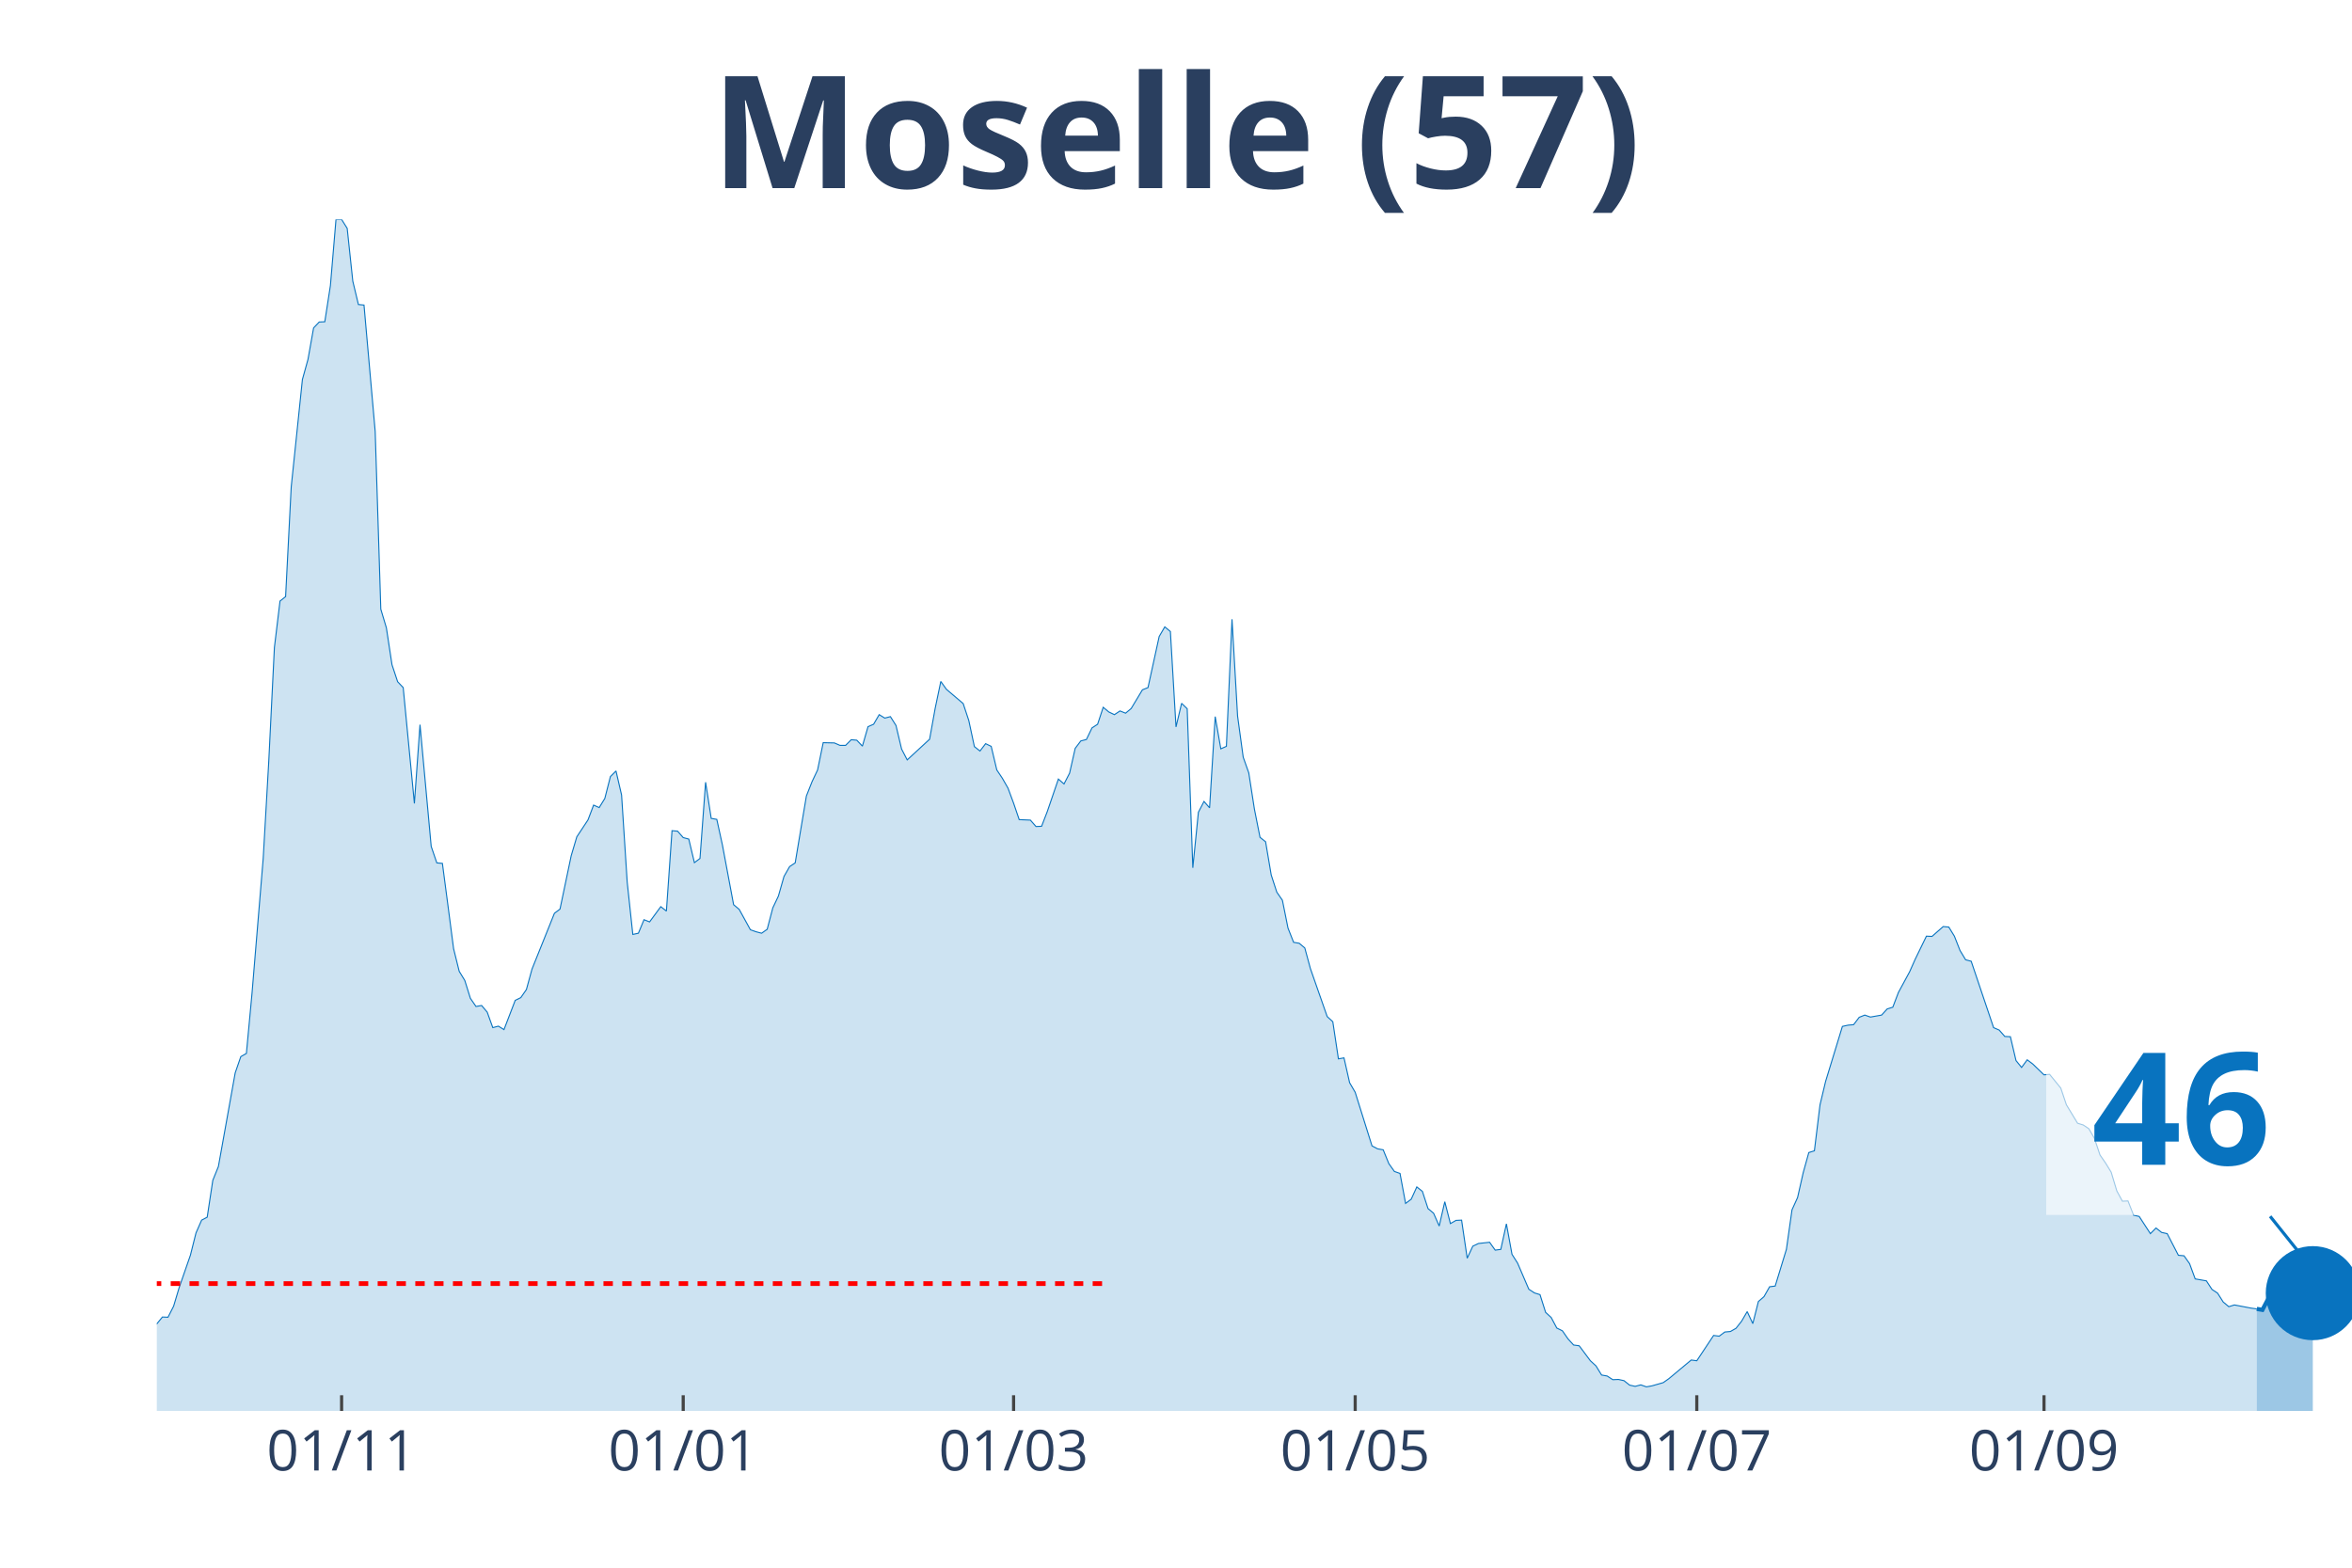
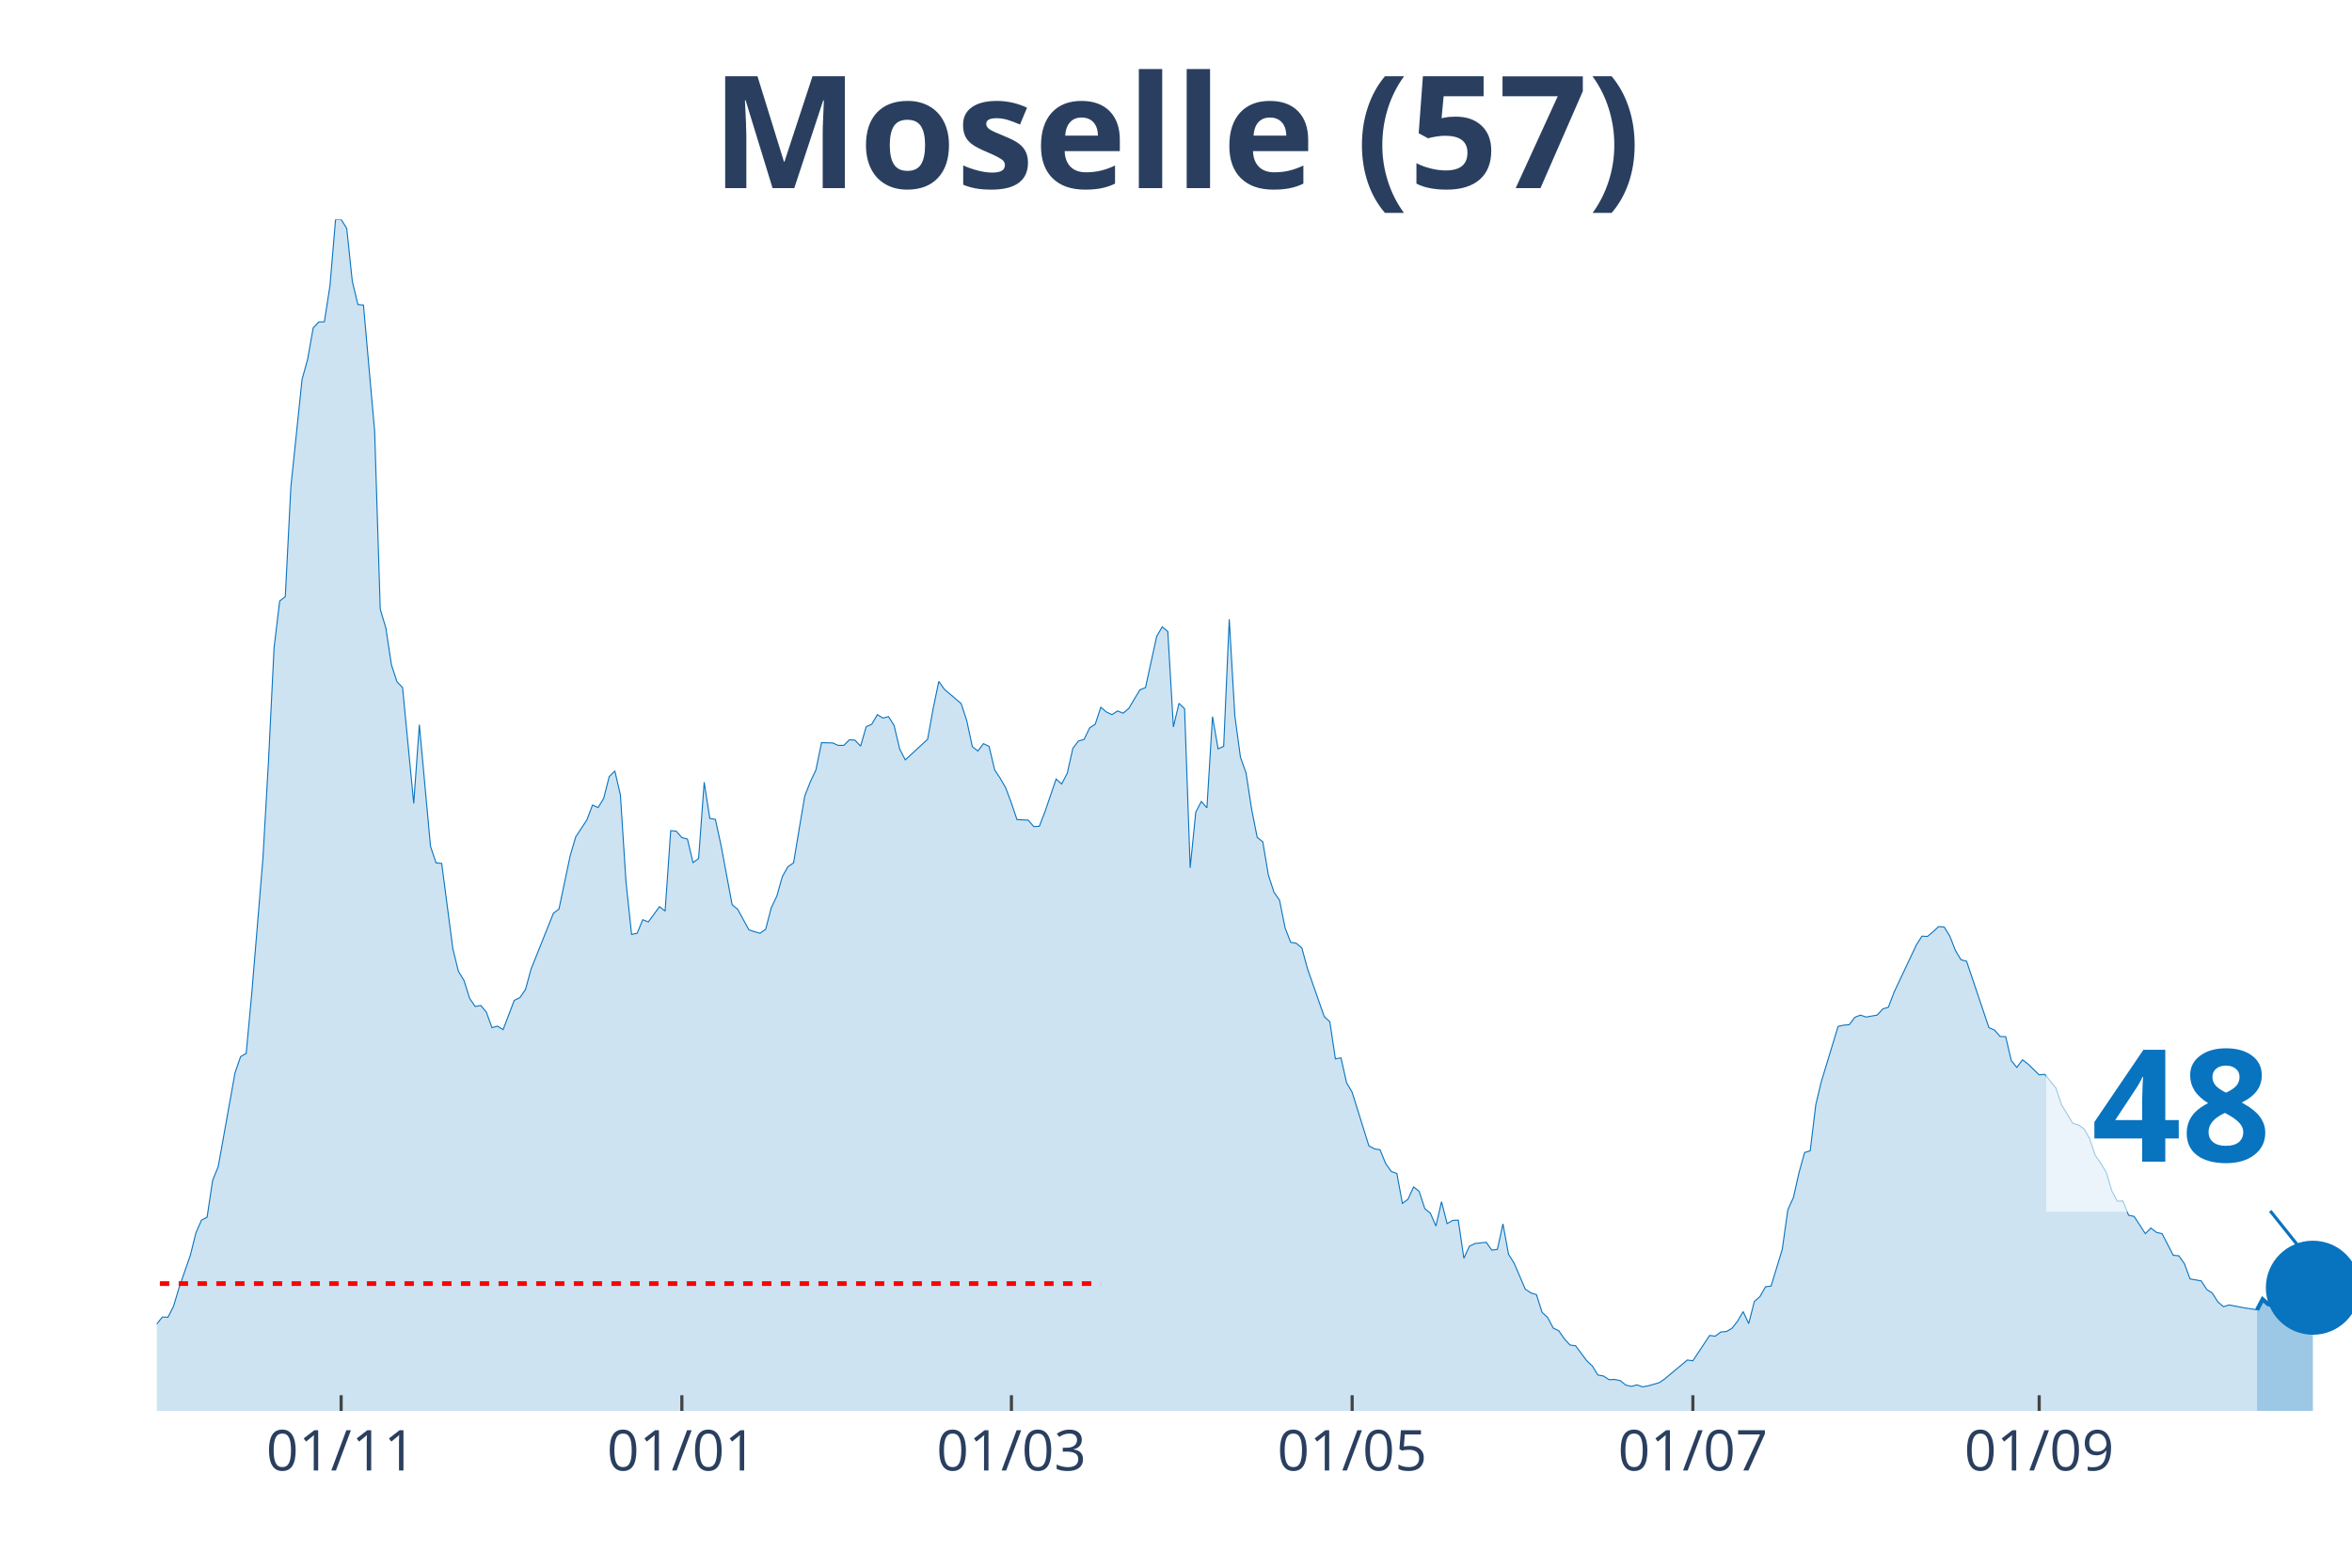
<svg xmlns="http://www.w3.org/2000/svg" class="main-svg" width="1125" height="750" style="" viewBox="0 0 750 500">
  <rect x="0" y="0" width="750" height="500" style="fill: rgb(0, 0, 0); fill-opacity: 0;" />
-   <defs id="defs-2c8792">
+   <defs id="defs-a0b132">
    <g class="clips">
-       <clipPath id="clip2c8792xyplot" class="plotclip">
+       <clipPath id="clipa0b132xyplot" class="plotclip">
        <rect width="700" height="380" />
      </clipPath>
-       <clipPath class="axesclip" id="clip2c8792x">
+       <clipPath class="axesclip" id="clipa0b132x">
        <rect x="50" y="0" width="700" height="500" />
      </clipPath>
-       <clipPath class="axesclip" id="clip2c8792y">
+       <clipPath class="axesclip" id="clipa0b132y">
        <rect x="0" y="70" width="750" height="380" />
      </clipPath>
-       <clipPath class="axesclip" id="clip2c8792xy">
+       <clipPath class="axesclip" id="clipa0b132xy">
        <rect x="50" y="70" width="700" height="380" />
      </clipPath>
    </g>
    <g class="gradients" />
  </defs>
  <g class="bglayer">
    <rect class="bg" x="50" y="70" width="700" height="380" style="fill: rgb(0, 0, 0); fill-opacity: 0; stroke-width: 0;" />
  </g>
  <g class="layer-below">
    <g class="imagelayer" />
    <g class="shapelayer" />
  </g>
  <g class="cartesianlayer">
    <g class="subplot xy">
      <g class="layer-subplot">
        <g class="shapelayer" />
        <g class="imagelayer" />
      </g>
      <g class="gridlayer">
        <g class="x">
-           <path class="xgrid crisp" transform="translate(108.93,0)" d="M0,70v380" style="stroke: rgb(255, 255, 255); stroke-opacity: 1; stroke-width: 1px;" />
-           <path class="xgrid crisp" transform="translate(217.86,0)" d="M0,70v380" style="stroke: rgb(255, 255, 255); stroke-opacity: 1; stroke-width: 1px;" />
-           <path class="xgrid crisp" transform="translate(323.21,0)" d="M0,70v380" style="stroke: rgb(255, 255, 255); stroke-opacity: 1; stroke-width: 1px;" />
-           <path class="xgrid crisp" transform="translate(432.14,0)" d="M0,70v380" style="stroke: rgb(255, 255, 255); stroke-opacity: 1; stroke-width: 1px;" />
-           <path class="xgrid crisp" transform="translate(541.07,0)" d="M0,70v380" style="stroke: rgb(255, 255, 255); stroke-opacity: 1; stroke-width: 1px;" />
-           <path class="xgrid crisp" transform="translate(651.79,0)" d="M0,70v380" style="stroke: rgb(255, 255, 255); stroke-opacity: 1; stroke-width: 1px;" />
+           <path class="xgrid crisp" transform="translate(108.78,0)" d="M0,70v380" style="stroke: rgb(255, 255, 255); stroke-opacity: 1; stroke-width: 1px;" />
+           <path class="xgrid crisp" transform="translate(217.43,0)" d="M0,70v380" style="stroke: rgb(255, 255, 255); stroke-opacity: 1; stroke-width: 1px;" />
+           <path class="xgrid crisp" transform="translate(322.52,0)" d="M0,70v380" style="stroke: rgb(255, 255, 255); stroke-opacity: 1; stroke-width: 1px;" />
+           <path class="xgrid crisp" transform="translate(431.17,0)" d="M0,70v380" style="stroke: rgb(255, 255, 255); stroke-opacity: 1; stroke-width: 1px;" />
+           <path class="xgrid crisp" transform="translate(539.82,0)" d="M0,70v380" style="stroke: rgb(255, 255, 255); stroke-opacity: 1; stroke-width: 1px;" />
+           <path class="xgrid crisp" transform="translate(650.25,0)" d="M0,70v380" style="stroke: rgb(255, 255, 255); stroke-opacity: 1; stroke-width: 1px;" />
        </g>
        <g class="y" />
      </g>
      <g class="zerolinelayer" />
      <path class="xlines-below" />
      <path class="ylines-below" />
      <g class="overlines-below" />
      <g class="xaxislayer-below" />
      <g class="yaxislayer-below" />
      <g class="overaxes-below" />
-       <g class="plot" transform="translate(50, 70)" clip-path="url('#clip2c8792xyplot')">
+       <g class="plot" transform="translate(50, 70)" clip-path="url('#clipa0b132xyplot')">
        <g class="scatterlayer mlayer">
-           <g class="trace scatter traceda15bb" style="stroke-miterlimit: 2;">
+           <g class="trace scatter trace5bcb70" style="stroke-miterlimit: 2;">
            <g class="fills">
              <g>
-                 <path class="js-fill" d="M669.64,380L-242.86,380L-242.86,362.75L-241.07,360.4L-239.29,362.67L-237.5,364.55L-232.14,367.69L-230.36,369.96L-226.79,373.1L-225,373.33L-212.5,374.98L-210.71,375.3L-196.43,376.94L-194.64,377.26L-175,377.02L-173.21,377.18L-142.86,378.2L-141.07,377.96L-125,375.22L-123.21,375.45L-112.5,373.65L-110.71,373.33L-103.57,371.77L-101.79,369.65L-96.43,369.65L-94.64,369.73L-92.86,369.34L-91.07,366.98L-87.5,368.94L-85.71,369.18L-83.93,369.02L-82.14,366.51L-78.57,365.65L-76.79,365.02L-75,365.49L-73.21,363.92L-71.43,364.08L-69.64,362.28L-60.71,353.5L-58.93,353.26L-51.79,357.26L-50,357.81L-44.64,360.4L-42.86,360L-35.71,356.32L-33.93,355.93L-30.36,350.05L-28.57,349.5L-26.79,350.12L-25,349.18L-16.07,354.83L-14.29,354.28L-12.5,355.69L-10.71,355.69L-3.57,356.16L-1.79,354.44L1.79,350.05L3.57,350.12L5.36,346.6L7.14,340.64L10.71,330.36L12.5,323.23L14.29,319.15L16.07,318.21L17.86,306.45L19.64,302.06L25,272.18L26.79,267L28.57,265.98L30.36,246.85L33.93,203.8L35.71,172.67L37.5,136.52L39.29,121.7L41.07,120.29L42.86,85.32L46.43,51.05L48.21,44.62L50,34.58L51.79,32.7L53.57,32.62L55.36,21.09L57.14,0L58.93,0L60.71,2.82L62.5,19.68L64.29,27.13L66.07,27.29L69.64,67.59L71.43,124.29L73.21,130.25L75,142.01L76.79,147.42L78.57,149.3L82.14,186.24L83.93,161.14L87.5,199.96L89.29,205.21L91.07,205.37L92.86,218.94L94.64,232.58L96.43,239.79L98.21,242.7L100,248.42L101.79,251.01L103.57,250.69L105.36,252.81L107.14,257.75L108.93,257.28L110.71,258.38L114.29,249.05L116.07,248.18L117.86,245.6L119.64,239.09L126.79,221.29L128.57,219.95L132.14,202.94L133.93,196.9L137.5,191.49L139.29,186.78L141.07,187.57L142.86,184.67L144.64,177.69L146.43,175.89L148.21,183.57L150,211.33L151.79,228.03L153.57,227.64L155.36,223.33L157.14,224.03L160.71,219.17L162.5,220.58L164.29,194.94L166.07,195.1L167.86,197.14L169.64,197.61L171.43,205.13L173.21,203.8L175,179.49L176.79,191.02L178.57,191.33L180.36,199.49L183.93,218.54L185.71,220.03L189.29,226.54L191.07,227.17L192.86,227.64L194.64,226.38L196.43,219.56L198.21,215.8L200,209.53L201.79,206.39L203.57,205.21L205.36,194.47L207.14,183.88L208.93,179.34L210.71,175.57L212.5,166.87L216.07,166.95L217.86,167.73L219.64,167.73L221.43,165.93L223.21,166.08L225,167.97L226.79,161.77L228.57,160.99L230.36,157.93L232.14,159.03L233.93,158.56L235.71,161.38L237.5,168.91L239.29,172.36L246.43,165.77L248.21,155.89L250,147.34L251.79,149.85L257.14,154.4L258.93,159.81L260.71,168.12L262.5,169.53L264.29,167.18L266.07,168.04L267.86,175.57L269.64,178.24L271.43,181.37L273.21,186.16L275,191.41L276.79,191.49L278.57,191.57L280.36,193.61L282.14,193.53L283.93,188.9L287.5,178.47L289.29,180.04L291.07,176.59L292.86,168.67L294.64,166.32L296.43,165.85L298.21,162.16L300,160.99L301.79,155.58L303.57,157.07L305.36,157.93L307.14,156.75L308.93,157.46L310.71,155.97L314.29,150.01L316.07,149.3L319.64,132.99L321.43,129.93L323.21,131.42L325,161.85L326.79,154.32L328.57,156.05L330.36,206.78L332.14,189.06L333.93,185.61L335.71,187.65L337.5,158.56L339.29,168.83L341.07,168.04L342.86,127.5L344.64,158.4L346.43,171.49L348.21,176.51L350,188.04L351.79,197.06L353.57,198.47L355.36,209.05L357.14,214.54L358.93,217.13L360.71,225.99L362.5,230.54L364.29,230.85L366.07,232.34L367.86,238.93L373.21,254.22L375,255.87L376.79,267.71L378.57,267.4L380.36,275.32L382.14,278.37L387.5,295.47L389.29,296.41L391.07,296.72L392.86,301.11L394.64,303.62L396.43,304.25L398.21,313.82L400,312.48L401.79,308.56L403.57,309.98L405.36,315.46L407.14,316.95L408.93,321.03L410.71,313.27L412.5,320.25L414.29,319.23L416.07,319.15L417.86,331.3L419.64,327.46L421.43,326.6L425,326.21L426.79,328.72L428.57,328.48L430.36,320.33L432.14,330.05L433.93,332.87L437.5,341.18L439.29,342.36L441.07,342.91L442.86,348.56L444.64,350.2L446.43,353.57L448.21,354.44L450,357.02L451.79,358.98L453.57,359.22L457.14,364L458.93,365.65L460.71,368.55L462.5,368.87L464.29,370.04L466.07,369.96L467.86,370.35L469.64,371.77L471.43,372.16L473.21,371.69L475,372.32L476.79,372L480.36,370.98L482.14,369.73L489.29,363.77L491.07,364L496.43,355.93L498.21,356.16L500,354.83L501.79,354.67L503.57,353.65L505.36,351.38L507.14,348.32L508.93,352.16L510.71,345.11L512.5,343.54L514.29,340.4L516.07,340.17L519.64,328.48L521.43,315.86L523.21,311.94L525,304.02L526.79,297.59L528.57,297.04L530.36,282.37L532.14,274.92L537.5,257.36L539.29,256.97L541.07,256.81L542.86,254.46L544.64,253.75L546.43,254.38L550,253.75L551.79,251.79L553.57,251.24L555.36,246.54L558.93,239.95L560.71,235.95L564.29,228.58L566.07,228.66L569.64,225.52L571.43,225.68L573.21,228.58L575,233.13L576.79,236.11L578.57,236.58L585.71,257.75L587.5,258.53L589.29,260.57L591.07,260.65L592.86,268.26L594.64,270.45L596.43,268.02L598.21,269.36L601.79,272.81L603.57,272.65L607.14,277.04L608.93,282.37L612.5,288.25L614.29,288.8L616.07,289.98L617.86,293.04L619.64,298.37L621.43,300.96L623.21,303.86L625,309.82L626.79,313.11L628.57,313.03L630.36,317.58L632.14,317.97L635.71,323.46L637.5,321.66L639.29,323.07L641.07,323.46L644.64,330.36L646.43,330.52L648.21,333.03L650,337.89L653.57,338.52L655.36,341.26L657.14,342.44L658.93,345.26L660.71,346.75L662.5,346.2L667.86,347.22L669.64,347.46" style="fill: rgb(8, 115, 191); fill-opacity: 0.2; stroke-width: 0;" />
+                 <path class="js-fill" d="M669.72,380L-242.24,380L-242.24,362.75L-240.46,360.4L-238.68,362.67L-236.9,364.55L-231.55,367.69L-229.77,369.96L-226.21,373.1L-224.43,373.33L-211.96,374.98L-210.18,375.3L-195.93,376.94L-194.15,377.26L-174.55,377.02L-172.77,377.18L-142.49,378.2L-140.71,377.96L-124.68,375.22L-122.9,375.45L-112.21,373.65L-110.43,373.33L-103.31,371.77L-101.53,369.65L-96.18,369.65L-94.4,369.73L-92.62,369.34L-90.84,366.98L-87.28,368.94L-85.5,369.18L-83.72,369.02L-81.93,366.51L-78.37,365.65L-76.59,365.02L-74.81,365.49L-73.03,363.92L-71.25,364.08L-69.47,362.28L-60.56,353.5L-58.78,353.26L-48.09,359.06L-46.31,359.14L-44.53,360.4L-42.75,360L-35.62,356.32L-33.84,355.93L-30.28,350.05L-28.5,349.5L-26.72,350.12L-24.94,349.18L-16.03,354.83L-14.25,354.28L-12.47,355.69L-10.69,355.69L-3.56,356.16L-1.78,354.44L1.78,350.05L3.56,350.12L5.34,346.6L7.12,340.64L10.69,330.36L12.47,323.23L14.25,319.15L16.03,318.21L17.81,306.45L19.59,302.06L24.94,272.18L26.72,267L28.5,265.98L30.28,246.85L33.84,203.8L35.62,172.67L37.4,136.52L39.19,121.7L40.97,120.29L42.75,85.32L46.31,51.05L48.09,44.62L49.87,34.58L51.65,32.7L53.44,32.62L55.22,21.09L57,0L58.78,0L60.56,2.82L62.34,19.68L64.12,27.13L65.9,27.29L69.47,67.59L71.25,124.29L73.03,130.25L74.81,142.01L76.59,147.42L78.37,149.3L81.93,186.24L83.72,161.14L87.28,199.96L89.06,205.21L90.84,205.37L92.62,218.94L94.4,232.58L96.18,239.79L97.96,242.7L99.75,248.42L101.53,251.01L103.31,250.69L105.09,252.81L106.87,257.75L108.65,257.28L110.43,258.38L113.99,249.05L115.78,248.18L117.56,245.6L119.34,239.09L126.46,221.29L128.24,219.95L131.81,202.94L133.59,196.9L137.15,191.49L138.93,186.78L140.71,187.57L142.49,184.67L144.27,177.69L146.06,175.89L147.84,183.57L149.62,211.33L151.4,228.03L153.18,227.64L154.96,223.33L156.74,224.03L160.31,219.17L162.09,220.58L163.87,194.94L165.65,195.1L167.43,197.14L169.21,197.61L170.99,205.13L172.77,203.8L174.55,179.49L176.34,191.02L178.12,191.33L179.9,199.49L183.46,218.54L185.24,220.03L188.8,226.54L190.59,227.17L192.37,227.64L194.15,226.38L195.93,219.56L197.71,215.8L199.49,209.53L201.27,206.39L203.05,205.21L204.83,194.47L206.62,183.88L208.4,179.34L210.18,175.57L211.96,166.87L215.52,166.95L217.3,167.73L219.08,167.73L220.87,165.93L222.65,166.08L224.43,167.97L226.21,161.77L227.99,160.99L229.77,157.93L231.55,159.03L233.33,158.56L235.11,161.38L236.9,168.91L238.68,172.36L245.8,165.77L247.58,155.89L249.36,147.34L251.15,149.85L256.49,154.4L258.27,159.81L260.05,168.12L261.83,169.53L263.61,167.18L265.39,168.04L267.18,175.57L268.96,178.24L270.74,181.37L272.52,186.16L274.3,191.41L276.08,191.49L277.86,191.57L279.64,193.61L281.42,193.53L283.21,188.9L286.77,178.47L288.55,180.04L290.33,176.59L292.11,168.67L293.89,166.32L295.67,165.85L297.46,162.16L299.24,160.99L301.02,155.58L302.8,157.07L304.58,157.93L306.36,156.75L308.14,157.46L309.92,155.97L313.49,150.01L315.27,149.3L318.83,132.99L320.61,129.93L322.39,131.42L324.17,161.85L325.95,154.32L327.74,156.05L329.52,206.78L331.3,189.06L333.08,185.61L334.86,187.65L336.64,158.56L338.42,168.83L340.2,168.04L341.98,127.5L343.77,158.4L345.55,171.49L347.33,176.51L349.11,188.04L350.89,197.06L352.67,198.47L354.45,209.05L356.23,214.54L358.02,217.13L359.8,225.99L361.58,230.54L363.36,230.85L365.14,232.34L366.92,238.93L372.26,254.22L374.05,255.87L375.83,267.71L377.61,267.4L379.39,275.32L381.17,278.37L386.51,295.47L388.3,296.41L390.08,296.72L391.86,301.11L393.64,303.62L395.42,304.25L397.2,313.82L398.98,312.48L400.76,308.56L402.54,309.98L404.33,315.46L406.11,316.95L407.89,321.03L409.67,313.27L411.45,320.25L413.23,319.23L415.01,319.15L416.79,331.3L418.58,327.46L420.36,326.6L423.92,326.21L425.7,328.72L427.48,328.48L429.26,320.33L431.04,330.05L432.82,332.87L436.39,341.18L438.17,342.36L439.95,342.91L441.73,348.56L443.51,350.2L445.29,353.57L447.07,354.44L448.85,357.02L450.64,358.98L452.42,359.22L455.98,364L457.76,365.65L459.54,368.55L461.32,368.87L463.1,370.04L464.89,369.96L466.67,370.35L468.45,371.77L470.23,372.16L472.01,371.69L473.79,372.32L475.57,372L479.13,370.98L480.92,369.73L488.04,363.77L489.82,364L495.17,355.93L496.95,356.16L498.73,354.83L500.51,354.67L502.29,353.65L504.07,351.38L505.85,348.32L507.63,352.16L509.41,345.11L511.2,343.54L512.98,340.4L514.76,340.17L518.32,328.48L520.1,315.86L521.88,311.94L523.66,304.02L525.45,297.59L527.23,297.04L529.01,282.37L530.79,274.92L536.13,257.36L537.91,256.97L539.69,256.81L541.48,254.46L543.26,253.75L545.04,254.38L548.6,253.75L550.38,251.79L552.16,251.24L553.94,246.54L561.07,231.4L562.85,228.58L564.63,228.66L566.41,227.17L568.19,225.52L569.97,225.68L571.76,228.58L573.54,233.13L575.32,236.11L577.1,236.58L584.22,257.75L586.01,258.53L587.79,260.57L589.57,260.65L591.35,268.26L593.13,270.45L594.91,268.02L596.69,269.36L600.25,272.81L602.04,272.65L605.6,277.04L607.38,282.37L610.94,288.25L612.72,288.8L614.5,289.98L616.28,293.04L618.07,298.37L619.85,300.96L621.63,303.86L623.41,309.82L625.19,313.11L626.97,313.03L628.75,317.58L630.53,317.97L634.1,323.46L635.88,321.66L637.66,323.07L639.44,323.46L643,330.36L644.78,330.52L646.56,333.03L648.35,337.89L651.91,338.52L653.69,341.26L655.47,342.44L657.25,345.26L659.03,346.75L660.81,346.2L666.16,347.22L667.94,347.46L669.72,347.77" style="fill: rgb(8, 115, 191); fill-opacity: 0.2; stroke-width: 0;" />
              </g>
            </g>
            <g class="errorbars" />
            <g class="lines">
-               <path class="js-line" d="M-242.86,362.75L-241.07,360.4L-239.29,362.67L-237.5,364.55L-232.14,367.69L-230.36,369.96L-226.79,373.1L-225,373.33L-212.5,374.98L-210.71,375.3L-196.43,376.94L-194.64,377.26L-175,377.02L-173.21,377.18L-142.86,378.2L-141.07,377.96L-125,375.22L-123.21,375.45L-112.5,373.65L-110.71,373.33L-103.57,371.77L-101.79,369.65L-96.43,369.65L-94.64,369.73L-92.86,369.34L-91.07,366.98L-87.5,368.94L-85.71,369.18L-83.93,369.02L-82.14,366.51L-78.57,365.65L-76.79,365.02L-75,365.49L-73.21,363.92L-71.43,364.08L-69.64,362.28L-60.71,353.5L-58.93,353.26L-51.79,357.26L-50,357.81L-44.64,360.4L-42.86,360L-35.71,356.32L-33.93,355.93L-30.36,350.05L-28.57,349.5L-26.79,350.12L-25,349.18L-16.07,354.83L-14.29,354.28L-12.5,355.69L-10.71,355.69L-3.57,356.16L-1.79,354.44L1.79,350.05L3.57,350.12L5.36,346.6L7.14,340.64L10.71,330.36L12.5,323.23L14.29,319.15L16.07,318.21L17.86,306.45L19.64,302.06L25,272.18L26.79,267L28.57,265.98L30.36,246.85L33.93,203.8L35.71,172.67L37.5,136.52L39.29,121.7L41.07,120.29L42.86,85.32L46.43,51.05L48.21,44.62L50,34.58L51.79,32.7L53.57,32.62L55.36,21.09L57.14,0L58.93,0L60.71,2.82L62.5,19.68L64.29,27.13L66.07,27.29L69.64,67.59L71.43,124.29L73.21,130.25L75,142.01L76.79,147.42L78.57,149.3L82.14,186.24L83.93,161.14L87.5,199.96L89.29,205.21L91.07,205.37L92.86,218.94L94.64,232.58L96.43,239.79L98.21,242.7L100,248.42L101.79,251.01L103.57,250.69L105.36,252.81L107.14,257.75L108.93,257.28L110.71,258.38L114.29,249.05L116.07,248.18L117.86,245.6L119.64,239.09L126.79,221.29L128.57,219.95L132.14,202.94L133.93,196.9L137.5,191.49L139.29,186.78L141.07,187.57L142.86,184.67L144.64,177.69L146.43,175.89L148.21,183.57L150,211.33L151.79,228.03L153.57,227.64L155.36,223.33L157.14,224.03L160.71,219.17L162.5,220.58L164.29,194.94L166.07,195.1L167.86,197.14L169.64,197.61L171.43,205.13L173.21,203.8L175,179.49L176.79,191.02L178.57,191.33L180.36,199.49L183.93,218.54L185.71,220.03L189.29,226.54L191.07,227.17L192.86,227.64L194.64,226.38L196.43,219.56L198.21,215.8L200,209.53L201.79,206.39L203.57,205.21L205.36,194.47L207.14,183.88L208.93,179.34L210.71,175.57L212.5,166.87L216.07,166.95L217.86,167.73L219.64,167.73L221.43,165.93L223.21,166.08L225,167.97L226.79,161.77L228.57,160.99L230.36,157.93L232.14,159.03L233.93,158.56L235.71,161.38L237.5,168.91L239.29,172.36L246.43,165.77L248.21,155.89L250,147.34L251.79,149.85L257.14,154.4L258.93,159.81L260.71,168.12L262.5,169.53L264.29,167.18L266.07,168.04L267.86,175.57L269.64,178.24L271.43,181.37L273.21,186.16L275,191.41L276.79,191.49L278.57,191.57L280.36,193.61L282.14,193.53L283.93,188.9L287.5,178.47L289.29,180.04L291.07,176.59L292.86,168.67L294.64,166.32L296.43,165.85L298.21,162.16L300,160.99L301.79,155.58L303.57,157.07L305.36,157.93L307.14,156.75L308.93,157.46L310.71,155.97L314.29,150.01L316.07,149.3L319.64,132.99L321.43,129.93L323.21,131.42L325,161.85L326.79,154.32L328.57,156.05L330.36,206.78L332.14,189.06L333.93,185.61L335.71,187.65L337.5,158.56L339.29,168.83L341.07,168.04L342.86,127.5L344.64,158.4L346.43,171.49L348.21,176.51L350,188.04L351.79,197.06L353.57,198.47L355.36,209.05L357.14,214.54L358.93,217.13L360.71,225.99L362.5,230.54L364.29,230.85L366.07,232.34L367.86,238.93L373.21,254.22L375,255.87L376.79,267.71L378.57,267.4L380.36,275.32L382.14,278.37L387.5,295.47L389.29,296.41L391.07,296.72L392.86,301.11L394.64,303.62L396.43,304.25L398.21,313.82L400,312.48L401.79,308.56L403.57,309.98L405.36,315.46L407.14,316.95L408.93,321.03L410.71,313.27L412.5,320.25L414.29,319.23L416.07,319.15L417.86,331.3L419.64,327.46L421.43,326.6L425,326.21L426.79,328.72L428.57,328.48L430.36,320.33L432.14,330.05L433.93,332.87L437.5,341.18L439.29,342.36L441.07,342.91L442.86,348.56L444.64,350.2L446.43,353.57L448.21,354.44L450,357.02L451.79,358.98L453.57,359.22L457.14,364L458.93,365.65L460.71,368.55L462.5,368.87L464.29,370.04L466.07,369.96L467.86,370.35L469.64,371.77L471.43,372.16L473.21,371.69L475,372.32L476.79,372L480.36,370.98L482.14,369.73L489.29,363.77L491.07,364L496.43,355.93L498.21,356.16L500,354.83L501.79,354.67L503.57,353.65L505.36,351.38L507.14,348.32L508.93,352.16L510.71,345.11L512.5,343.54L514.29,340.4L516.07,340.17L519.64,328.48L521.43,315.86L523.21,311.94L525,304.02L526.79,297.59L528.57,297.04L530.36,282.37L532.14,274.92L537.5,257.36L539.29,256.97L541.07,256.81L542.86,254.46L544.64,253.75L546.43,254.38L550,253.75L551.79,251.79L553.57,251.24L555.36,246.54L558.93,239.95L560.71,235.95L564.29,228.58L566.07,228.66L569.64,225.52L571.43,225.68L573.21,228.58L575,233.13L576.79,236.11L578.57,236.58L585.71,257.75L587.5,258.53L589.29,260.57L591.07,260.65L592.86,268.26L594.64,270.45L596.43,268.02L598.21,269.36L601.79,272.81L603.57,272.65L607.14,277.04L608.93,282.37L612.5,288.25L614.29,288.8L616.07,289.98L617.86,293.04L619.64,298.37L621.43,300.96L623.21,303.86L625,309.82L626.79,313.11L628.57,313.03L630.36,317.58L632.14,317.97L635.71,323.46L637.5,321.66L639.29,323.07L641.07,323.46L644.64,330.36L646.43,330.52L648.21,333.03L650,337.89L653.57,338.52L655.36,341.26L657.14,342.44L658.93,345.26L660.71,346.75L662.5,346.2L667.86,347.22L669.64,347.46" style="vector-effect: non-scaling-stroke; fill: none; stroke: rgb(8, 115, 191); stroke-opacity: 1; stroke-width: 0.5px; opacity: 1;" />
+               <path class="js-line" d="M-242.24,362.75L-240.46,360.4L-238.68,362.67L-236.9,364.55L-231.55,367.69L-229.77,369.96L-226.21,373.1L-224.43,373.33L-211.96,374.98L-210.18,375.3L-195.93,376.94L-194.15,377.26L-174.55,377.02L-172.77,377.18L-142.49,378.2L-140.71,377.96L-124.68,375.22L-122.9,375.45L-112.21,373.65L-110.43,373.33L-103.31,371.77L-101.53,369.65L-96.18,369.65L-94.4,369.73L-92.62,369.34L-90.84,366.98L-87.28,368.94L-85.5,369.18L-83.72,369.02L-81.93,366.51L-78.37,365.65L-76.59,365.02L-74.81,365.49L-73.03,363.92L-71.25,364.08L-69.47,362.28L-60.56,353.5L-58.78,353.26L-48.09,359.06L-46.31,359.14L-44.53,360.4L-42.75,360L-35.62,356.32L-33.84,355.93L-30.28,350.05L-28.5,349.5L-26.72,350.12L-24.94,349.18L-16.03,354.83L-14.25,354.28L-12.47,355.69L-10.69,355.69L-3.56,356.16L-1.78,354.44L1.78,350.05L3.56,350.12L5.34,346.6L7.12,340.64L10.69,330.36L12.47,323.23L14.25,319.15L16.03,318.21L17.81,306.45L19.59,302.06L24.94,272.18L26.72,267L28.5,265.98L30.28,246.85L33.84,203.8L35.62,172.67L37.4,136.52L39.19,121.7L40.97,120.29L42.75,85.32L46.31,51.05L48.09,44.62L49.87,34.58L51.65,32.7L53.44,32.62L55.22,21.09L57,0L58.78,0L60.56,2.82L62.34,19.68L64.12,27.13L65.9,27.29L69.47,67.59L71.25,124.29L73.03,130.25L74.81,142.01L76.59,147.42L78.37,149.3L81.93,186.24L83.72,161.14L87.28,199.96L89.06,205.21L90.84,205.37L92.62,218.94L94.4,232.58L96.18,239.79L97.96,242.7L99.75,248.42L101.53,251.01L103.31,250.69L105.09,252.81L106.87,257.75L108.65,257.28L110.43,258.38L113.99,249.05L115.78,248.18L117.56,245.6L119.34,239.09L126.46,221.29L128.24,219.95L131.81,202.94L133.59,196.9L137.15,191.49L138.93,186.78L140.71,187.57L142.49,184.67L144.27,177.69L146.06,175.89L147.84,183.57L149.62,211.33L151.4,228.03L153.18,227.64L154.96,223.33L156.74,224.03L160.31,219.17L162.09,220.58L163.87,194.94L165.65,195.1L167.43,197.14L169.21,197.61L170.99,205.13L172.77,203.8L174.55,179.49L176.34,191.02L178.12,191.33L179.9,199.49L183.46,218.54L185.24,220.03L188.8,226.54L190.59,227.17L192.37,227.64L194.15,226.38L195.93,219.56L197.71,215.8L199.49,209.53L201.27,206.39L203.05,205.21L204.83,194.47L206.62,183.88L208.4,179.34L210.18,175.57L211.96,166.87L215.52,166.95L217.3,167.73L219.08,167.73L220.87,165.93L222.65,166.08L224.43,167.97L226.21,161.77L227.99,160.99L229.77,157.93L231.55,159.03L233.33,158.56L235.11,161.38L236.9,168.91L238.68,172.36L245.8,165.77L247.58,155.89L249.36,147.34L251.15,149.85L256.49,154.4L258.27,159.81L260.05,168.12L261.83,169.53L263.61,167.18L265.39,168.04L267.18,175.57L268.96,178.24L270.74,181.37L272.52,186.16L274.3,191.41L276.08,191.49L277.86,191.57L279.64,193.61L281.42,193.53L283.21,188.9L286.77,178.47L288.55,180.04L290.33,176.59L292.11,168.67L293.89,166.32L295.67,165.85L297.46,162.16L299.24,160.99L301.02,155.58L302.8,157.07L304.58,157.93L306.36,156.75L308.14,157.46L309.92,155.97L313.49,150.01L315.27,149.3L318.83,132.99L320.61,129.93L322.39,131.42L324.17,161.85L325.95,154.32L327.74,156.05L329.52,206.78L331.3,189.06L333.08,185.61L334.86,187.65L336.64,158.56L338.42,168.83L340.2,168.04L341.98,127.5L343.77,158.4L345.55,171.49L347.33,176.51L349.11,188.04L350.89,197.06L352.67,198.47L354.45,209.05L356.23,214.54L358.02,217.13L359.8,225.99L361.58,230.54L363.36,230.85L365.14,232.34L366.92,238.93L372.26,254.22L374.05,255.87L375.83,267.71L377.61,267.4L379.39,275.32L381.17,278.37L386.51,295.47L388.3,296.41L390.08,296.72L391.86,301.11L393.64,303.62L395.42,304.25L397.2,313.82L398.98,312.48L400.76,308.56L402.54,309.98L404.33,315.46L406.11,316.95L407.89,321.03L409.67,313.27L411.45,320.25L413.23,319.23L415.01,319.15L416.79,331.3L418.58,327.46L420.36,326.6L423.92,326.21L425.7,328.72L427.48,328.48L429.26,320.33L431.04,330.05L432.82,332.87L436.39,341.18L438.17,342.36L439.95,342.91L441.73,348.56L443.51,350.2L445.29,353.57L447.07,354.44L448.85,357.02L450.64,358.98L452.42,359.22L455.98,364L457.76,365.65L459.54,368.55L461.32,368.87L463.1,370.04L464.89,369.96L466.67,370.35L468.45,371.77L470.23,372.16L472.01,371.69L473.79,372.32L475.57,372L479.13,370.98L480.92,369.73L488.04,363.77L489.82,364L495.17,355.93L496.95,356.16L498.73,354.83L500.51,354.67L502.29,353.65L504.07,351.38L505.85,348.32L507.63,352.16L509.41,345.11L511.2,343.54L512.98,340.4L514.76,340.17L518.32,328.48L520.1,315.86L521.88,311.94L523.66,304.02L525.45,297.59L527.23,297.04L529.01,282.37L530.79,274.92L536.13,257.36L537.91,256.97L539.69,256.81L541.48,254.46L543.26,253.75L545.04,254.38L548.6,253.75L550.38,251.79L552.16,251.24L553.94,246.54L561.07,231.4L562.85,228.58L564.63,228.66L566.41,227.17L568.19,225.52L569.97,225.68L571.76,228.58L573.54,233.13L575.32,236.11L577.1,236.58L584.22,257.75L586.01,258.53L587.79,260.57L589.57,260.65L591.35,268.26L593.13,270.45L594.91,268.02L596.69,269.36L600.25,272.81L602.04,272.65L605.6,277.04L607.38,282.37L610.94,288.25L612.72,288.8L614.5,289.98L616.28,293.04L618.07,298.37L619.85,300.96L621.63,303.86L623.41,309.82L625.19,313.11L626.97,313.03L628.75,317.58L630.53,317.97L634.1,323.46L635.88,321.66L637.66,323.07L639.44,323.46L643,330.36L644.78,330.52L646.56,333.03L648.35,337.89L651.91,338.52L653.69,341.26L655.47,342.44L657.25,345.26L659.03,346.75L660.81,346.2L666.16,347.22L667.94,347.46L669.72,347.77" style="vector-effect: non-scaling-stroke; fill: none; stroke: rgb(8, 115, 191); stroke-opacity: 1; stroke-width: 0.5px; opacity: 1;" />
            </g>
            <g class="points" />
            <g class="text" />
          </g>
-           <g class="trace scatter tracea7918c" style="stroke-miterlimit: 2;">
+           <g class="trace scatter trace596890" style="stroke-miterlimit: 2;">
            <g class="fills">
              <g>
-                 <path class="js-fill" d="M687.5,380L669.64,380L669.64,347.46L671.43,347.77L673.21,344.4L676.79,346.6L678.57,346.75L682.14,346.05L683.93,344.32L685.71,344.09L687.5,342.44" style="fill: rgb(8, 115, 191); fill-opacity: 0.4; stroke-width: 0;" />
+                 <path class="js-fill" d="M687.53,380L669.72,380L669.72,347.77L671.5,344.4L673.28,345.97L676.84,346.75L678.63,346.12L680.41,346.05L682.19,344.32L683.97,344.09L685.75,342.44L687.53,340.71" style="fill: rgb(8, 115, 191); fill-opacity: 0.4; stroke-width: 0;" />
              </g>
            </g>
            <g class="errorbars" />
            <g class="lines">
-               <path class="js-line" d="M669.64,347.46L671.43,347.77L673.21,344.4L676.79,346.6L678.57,346.75L682.14,346.05L683.93,344.32L685.71,344.09L687.5,342.44" style="vector-effect: non-scaling-stroke; fill: none; stroke: rgb(8, 115, 191); stroke-opacity: 1; stroke-width: 2px; opacity: 1;" />
+               <path class="js-line" d="M669.72,347.77L671.5,344.4L673.28,345.97L676.84,346.75L678.63,346.12L680.41,346.05L682.19,344.32L683.97,344.09L685.75,342.44L687.53,340.71" style="vector-effect: non-scaling-stroke; fill: none; stroke: rgb(8, 115, 191); stroke-opacity: 1; stroke-width: 2px; opacity: 1;" />
            </g>
            <g class="points" />
            <g class="text" />
          </g>
-           <g class="trace scatter trace9c2a00" style="stroke-miterlimit: 2; opacity: 1;">
+           <g class="trace scatter trace9126d7" style="stroke-miterlimit: 2; opacity: 1;">
            <g class="fills" />
            <g class="errorbars" />
            <g class="lines" />
            <g class="points">
-               <path class="point" transform="translate(687.5,342.44)" d="M15,0A15,15 0 1,1 0,-15A15,15 0 0,1 15,0Z" style="opacity: 1; stroke-width: 0px; fill: rgb(8, 115, 191); fill-opacity: 1;" />
+               <path class="point" transform="translate(687.53,340.71)" d="M15,0A15,15 0 1,1 0,-15A15,15 0 0,1 15,0Z" style="opacity: 1; stroke-width: 0px; fill: rgb(8, 115, 191); fill-opacity: 1;" />
            </g>
            <g class="text" />
          </g>
        </g>
      </g>
      <g class="overplot" />
      <path class="xlines-above crisp" style="fill: none; stroke-width: 1px; stroke: rgb(0, 0, 0); stroke-opacity: 0;" d="" />
      <path class="ylines-above crisp" style="fill: none;" d="M0,0" />
      <g class="overlines-above" />
      <g class="xaxislayer-above">
-         <path class="xtick ticks crisp" d="M0,450v-5" transform="translate(108.93,0)" style="stroke: rgb(68, 68, 68); stroke-opacity: 1; stroke-width: 1px;" />
-         <path class="xtick ticks crisp" d="M0,450v-5" transform="translate(217.86,0)" style="stroke: rgb(68, 68, 68); stroke-opacity: 1; stroke-width: 1px;" />
-         <path class="xtick ticks crisp" d="M0,450v-5" transform="translate(323.21,0)" style="stroke: rgb(68, 68, 68); stroke-opacity: 1; stroke-width: 1px;" />
-         <path class="xtick ticks crisp" d="M0,450v-5" transform="translate(432.14,0)" style="stroke: rgb(68, 68, 68); stroke-opacity: 1; stroke-width: 1px;" />
-         <path class="xtick ticks crisp" d="M0,450v-5" transform="translate(541.07,0)" style="stroke: rgb(68, 68, 68); stroke-opacity: 1; stroke-width: 1px;" />
-         <path class="xtick ticks crisp" d="M0,450v-5" transform="translate(651.79,0)" style="stroke: rgb(68, 68, 68); stroke-opacity: 1; stroke-width: 1px;" />
+         <path class="xtick ticks crisp" d="M0,450v-5" transform="translate(108.78,0)" style="stroke: rgb(68, 68, 68); stroke-opacity: 1; stroke-width: 1px;" />
+         <path class="xtick ticks crisp" d="M0,450v-5" transform="translate(217.43,0)" style="stroke: rgb(68, 68, 68); stroke-opacity: 1; stroke-width: 1px;" />
+         <path class="xtick ticks crisp" d="M0,450v-5" transform="translate(322.52,0)" style="stroke: rgb(68, 68, 68); stroke-opacity: 1; stroke-width: 1px;" />
+         <path class="xtick ticks crisp" d="M0,450v-5" transform="translate(431.17,0)" style="stroke: rgb(68, 68, 68); stroke-opacity: 1; stroke-width: 1px;" />
+         <path class="xtick ticks crisp" d="M0,450v-5" transform="translate(539.82,0)" style="stroke: rgb(68, 68, 68); stroke-opacity: 1; stroke-width: 1px;" />
+         <path class="xtick ticks crisp" d="M0,450v-5" transform="translate(650.25,0)" style="stroke: rgb(68, 68, 68); stroke-opacity: 1; stroke-width: 1px;" />
        <g class="xtick">
-           <text text-anchor="middle" x="0" y="469" transform="translate(108.93,0)" style="font-family: 'Open Sans', verdana, arial, sans-serif; font-size: 18px; fill: rgb(42, 63, 95); fill-opacity: 1; white-space: pre;">01/11</text>
+           <text text-anchor="middle" x="0" y="469" transform="translate(108.78,0)" style="font-family: 'Open Sans', verdana, arial, sans-serif; font-size: 18px; fill: rgb(42, 63, 95); fill-opacity: 1; white-space: pre;">01/11</text>
        </g>
        <g class="xtick">
-           <text text-anchor="middle" x="0" y="469" transform="translate(217.86,0)" style="font-family: 'Open Sans', verdana, arial, sans-serif; font-size: 18px; fill: rgb(42, 63, 95); fill-opacity: 1; white-space: pre;">01/01</text>
+           <text text-anchor="middle" x="0" y="469" transform="translate(217.43,0)" style="font-family: 'Open Sans', verdana, arial, sans-serif; font-size: 18px; fill: rgb(42, 63, 95); fill-opacity: 1; white-space: pre;">01/01</text>
        </g>
        <g class="xtick">
-           <text text-anchor="middle" x="0" y="469" transform="translate(323.21,0)" style="font-family: 'Open Sans', verdana, arial, sans-serif; font-size: 18px; fill: rgb(42, 63, 95); fill-opacity: 1; white-space: pre;">01/03</text>
+           <text text-anchor="middle" x="0" y="469" transform="translate(322.52,0)" style="font-family: 'Open Sans', verdana, arial, sans-serif; font-size: 18px; fill: rgb(42, 63, 95); fill-opacity: 1; white-space: pre;">01/03</text>
        </g>
        <g class="xtick">
-           <text text-anchor="middle" x="0" y="469" transform="translate(432.14,0)" style="font-family: 'Open Sans', verdana, arial, sans-serif; font-size: 18px; fill: rgb(42, 63, 95); fill-opacity: 1; white-space: pre;">01/05</text>
+           <text text-anchor="middle" x="0" y="469" transform="translate(431.17,0)" style="font-family: 'Open Sans', verdana, arial, sans-serif; font-size: 18px; fill: rgb(42, 63, 95); fill-opacity: 1; white-space: pre;">01/05</text>
        </g>
        <g class="xtick">
-           <text text-anchor="middle" x="0" y="469" transform="translate(541.07,0)" style="font-family: 'Open Sans', verdana, arial, sans-serif; font-size: 18px; fill: rgb(42, 63, 95); fill-opacity: 1; white-space: pre;">01/07</text>
+           <text text-anchor="middle" x="0" y="469" transform="translate(539.82,0)" style="font-family: 'Open Sans', verdana, arial, sans-serif; font-size: 18px; fill: rgb(42, 63, 95); fill-opacity: 1; white-space: pre;">01/07</text>
        </g>
        <g class="xtick">
-           <text text-anchor="middle" x="0" y="469" transform="translate(651.79,0)" style="font-family: 'Open Sans', verdana, arial, sans-serif; font-size: 18px; fill: rgb(42, 63, 95); fill-opacity: 1; white-space: pre;">01/09</text>
+           <text text-anchor="middle" x="0" y="469" transform="translate(650.25,0)" style="font-family: 'Open Sans', verdana, arial, sans-serif; font-size: 18px; fill: rgb(42, 63, 95); fill-opacity: 1; white-space: pre;">01/09</text>
        </g>
      </g>
      <g class="yaxislayer-above" />
      <g class="overaxes-above" />
    </g>
  </g>
  <g class="polarlayer" />
  <g class="ternarylayer" />
  <g class="geolayer" />
  <g class="funnelarealayer" />
  <g class="pielayer" />
  <g class="treemaplayer" />
  <g class="sunburstlayer" />
  <g class="glimages" />
-   <defs id="topdefs-2c8792">
+   <defs id="topdefs-a0b132">
    <g class="clips" />
  </defs>
  <g class="layer-above">
    <g class="imagelayer" />
    <g class="shapelayer">
-       <path data-index="0" fill-rule="evenodd" d="M-953.57,409.39L351.79,409.39" clip-path="url('#clip2c8792xy')" style="opacity: 1; stroke: rgb(255, 0, 0); stroke-opacity: 1; fill: rgb(0, 0, 0); fill-opacity: 0; stroke-dasharray: 3px, 3px; stroke-width: 1.5px;" />
+       <path data-index="0" fill-rule="evenodd" d="M-951.02,409.39L351.02,409.39" clip-path="url('#clipa0b132xy')" style="opacity: 1; stroke: rgb(255, 0, 0); stroke-opacity: 1; fill: rgb(0, 0, 0); fill-opacity: 0; stroke-dasharray: 3px, 3px; stroke-width: 1.5px;" />
    </g>
  </g>
  <g class="infolayer">
    <g class="g-gtitle">
      <text class="gtitle" x="375" y="25" text-anchor="middle" dy="0.7em" style="font-family: 'Open Sans', verdana, arial, sans-serif; font-size: 50px; fill: rgb(42, 63, 95); opacity: 1; font-weight: normal; white-space: pre;">
        <tspan style="font-weight:bold">Moselle (57)</tspan>
      </text>
    </g>
    <g class="g-xtitle" />
    <g class="annotation" data-index="0" style="opacity: 1;">
-       <g class="annotation-text-g" transform="rotate(0,695.5,352.44)">
-         <g class="cursor-pointer" transform="translate(652, 316)">
+       <g class="annotation-text-g" transform="rotate(0,695.53,350.71)">
+         <g class="cursor-pointer" transform="translate(652, 315)">
          <rect class="bg" x="0.5" y="0.5" width="86" height="71" style="stroke-width: 1px; stroke: rgb(0, 0, 0); stroke-opacity: 0; fill: rgb(255, 255, 255); fill-opacity: 0.6;" />
          <text class="annotation-text" text-anchor="middle" x="43.531" y="55.5" style="font-family: 'Open Sans', verdana, arial, sans-serif; font-size: 50px; fill: rgb(8, 115, 191); fill-opacity: 1; white-space: pre;">
-             <tspan style="font-weight:bold">46 </tspan>
+             <tspan style="font-weight:bold">48 </tspan>
          </text>
        </g>
      </g>
      <g class="annotation-arrow-g" style="opacity: 1;">
-         <path d="M723.9,387.94L735.5,402.44" style="stroke-width: 1px; stroke: rgb(8, 115, 191); stroke-opacity: 1; stroke-dasharray: 0px, 0px, 18.569px, 18.569px;" />
+         <path d="M723.93,386.21L735.53,400.71" style="stroke-width: 1px; stroke: rgb(8, 115, 191); stroke-opacity: 1; stroke-dasharray: 0px, 0px, 18.569px, 18.569px;" />
      </g>
    </g>
  </g>
</svg>
